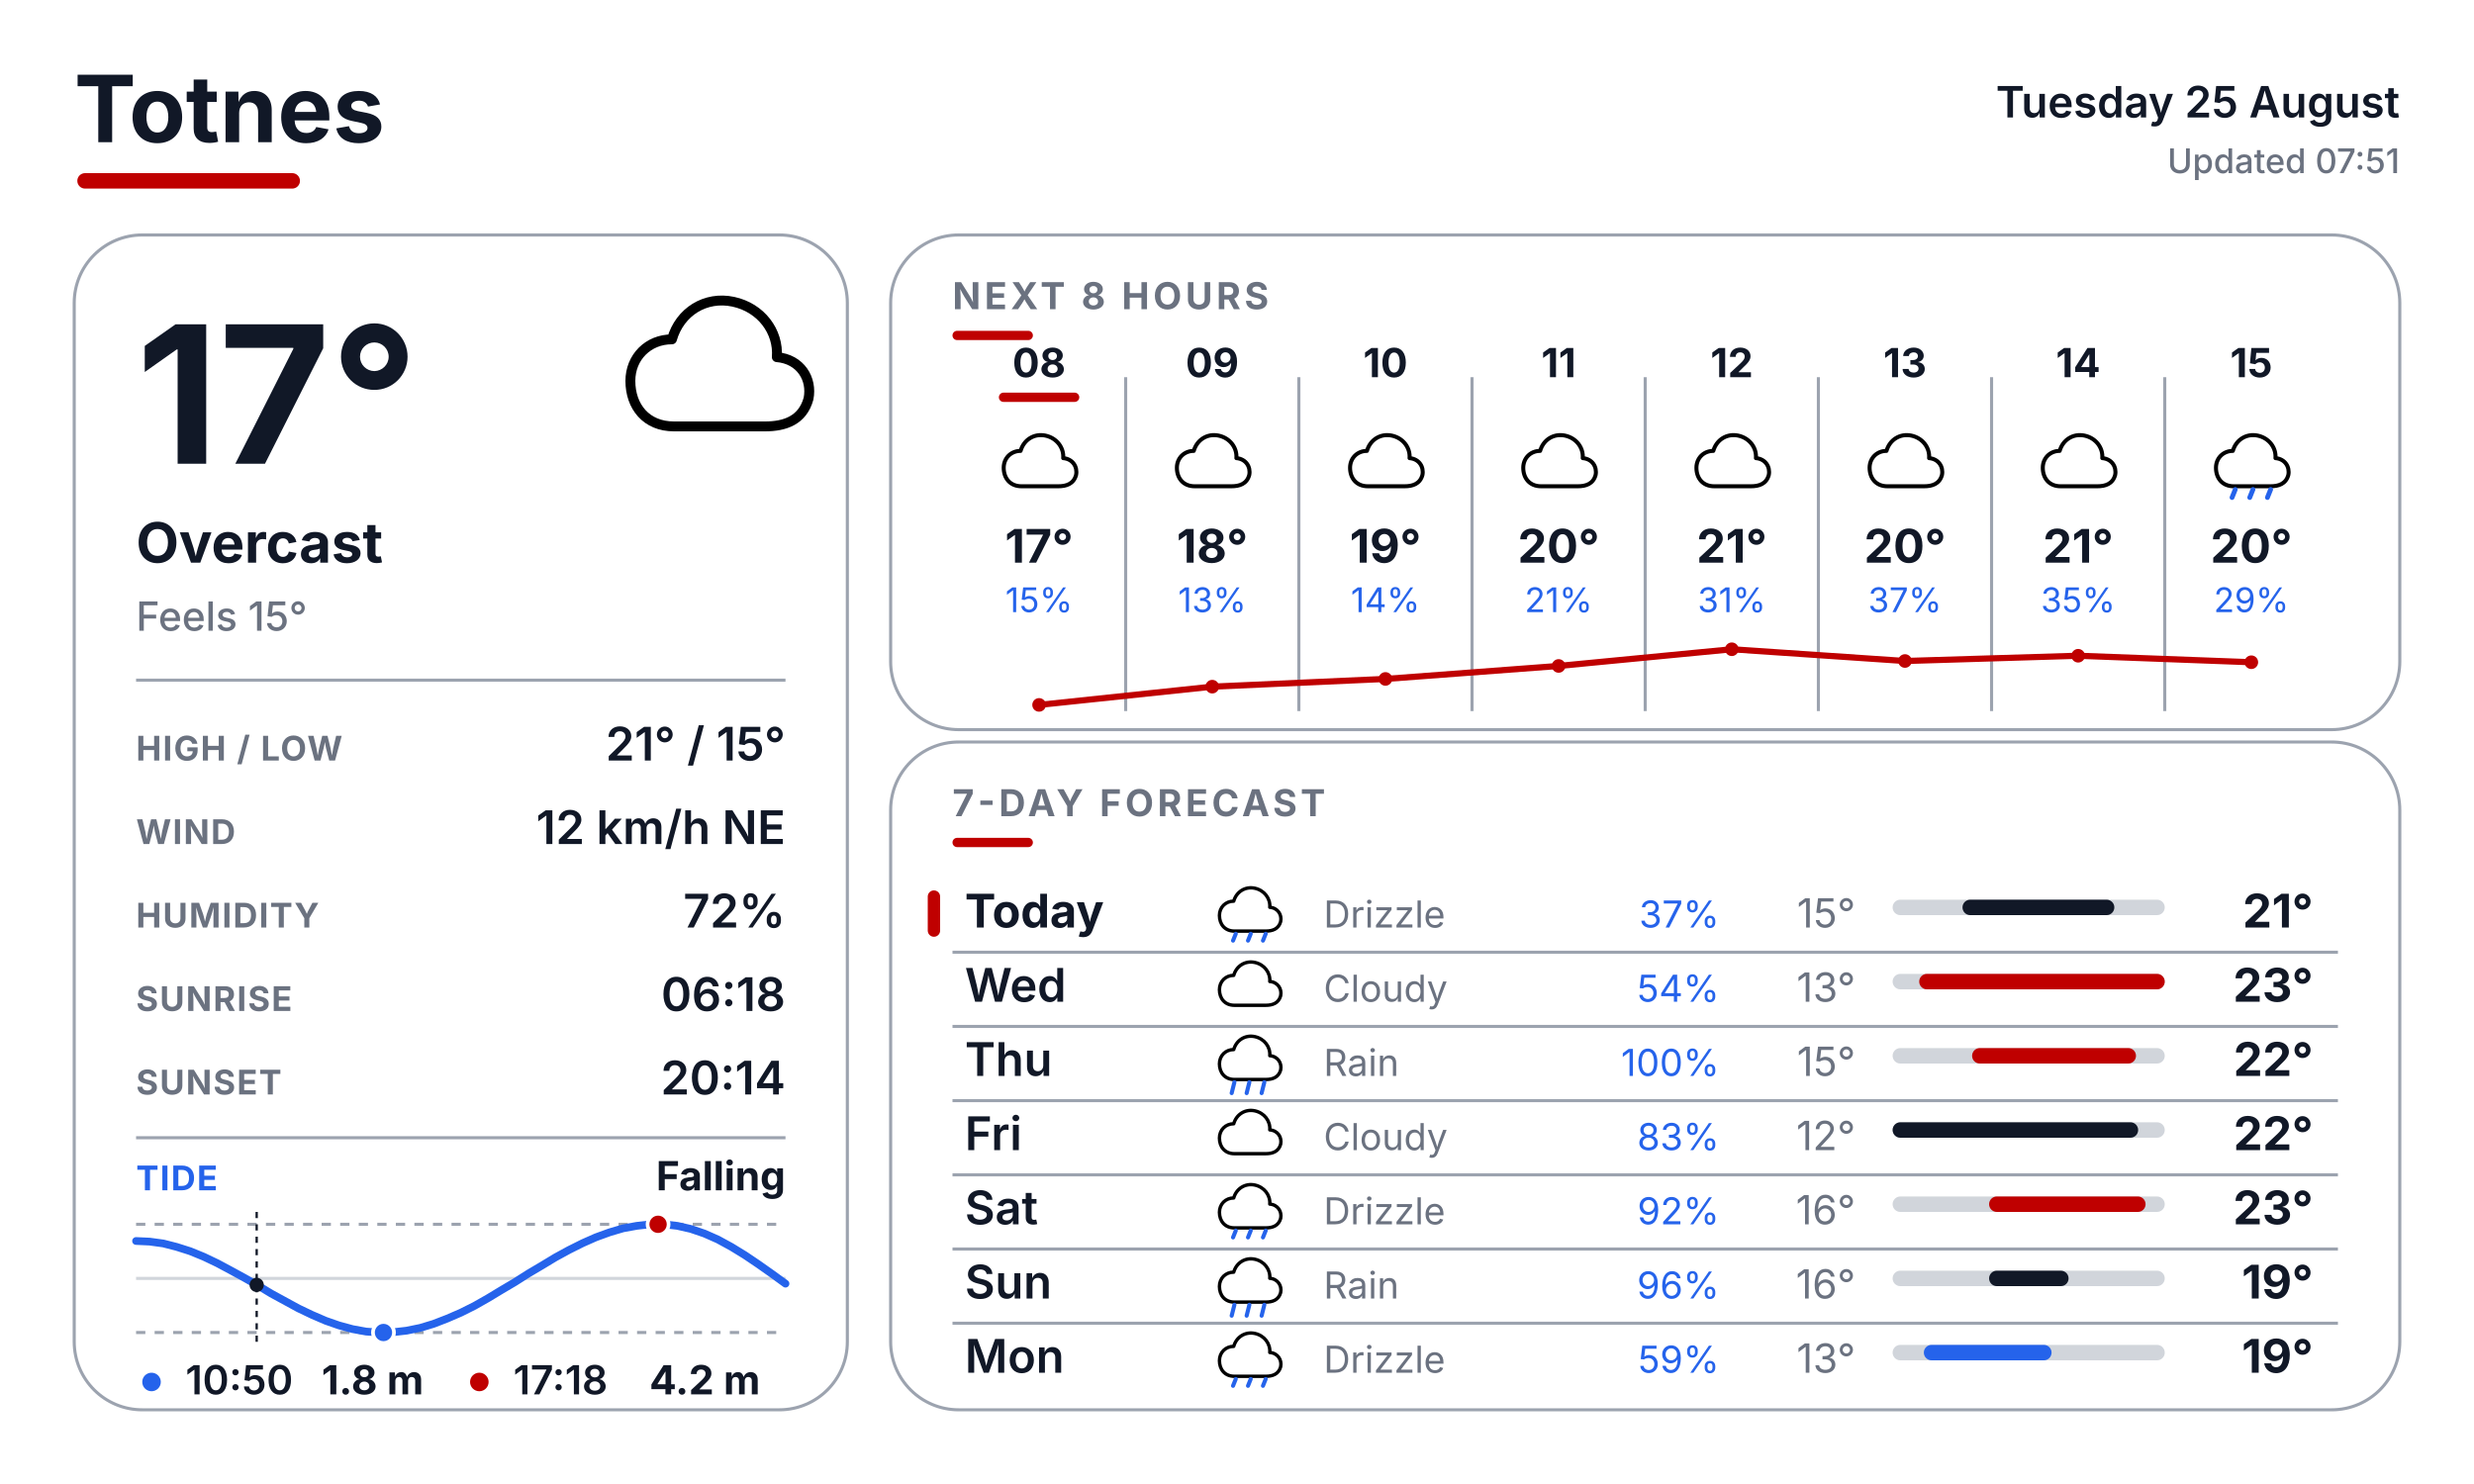
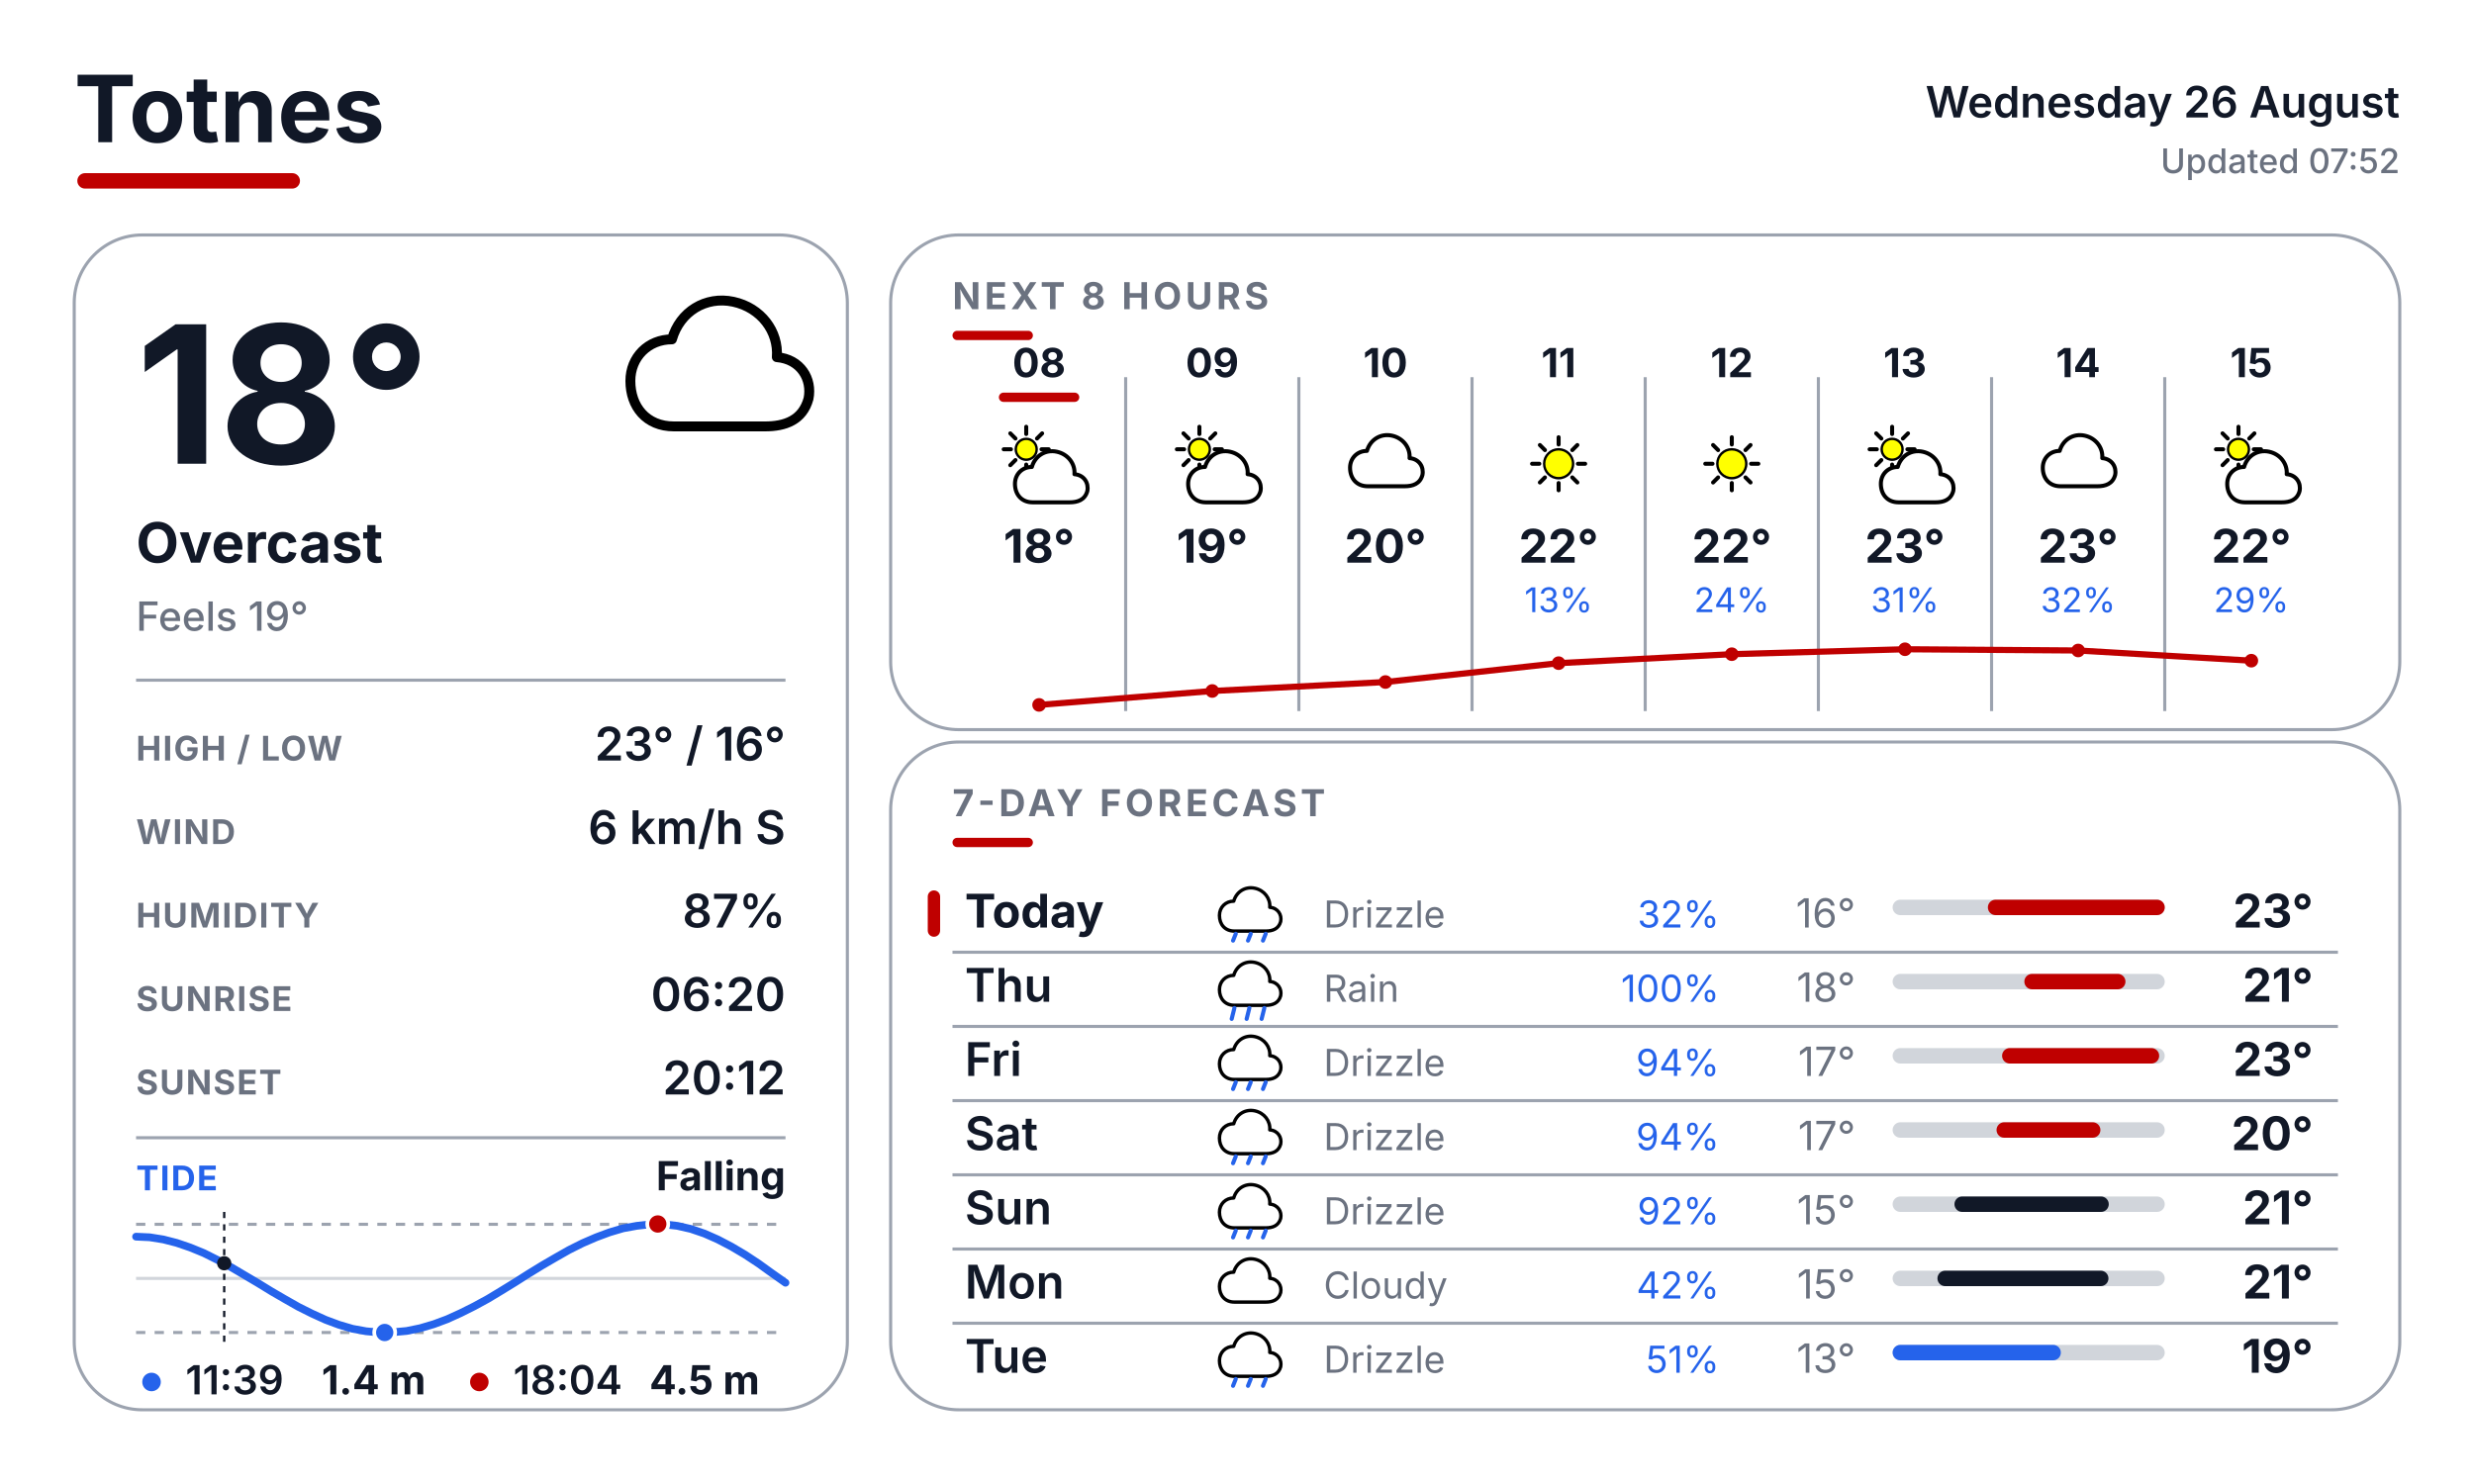
<svg xmlns="http://www.w3.org/2000/svg" width="800" height="480" viewBox="0 0 800 480" fill="none">
  <defs>
    <style>
      text { font-family: Inter, Arial, Helvetica, sans-serif; }
      .place { font-size: 30px; font-weight: 700; fill: #111827; }
      .date { font-size: 14px; font-weight: 600; fill: #111827; }
      .updated { font-size: 11px; font-weight: 500; fill: #6B7280; }
      .temp { font-size: 62px; font-weight: 700; fill: #111827; }
      .cond { font-size: 18px; font-weight: 700; fill: #111827; }
      .feels { font-size: 13px; font-weight: 500; fill: #6B7280; }
      .slabel { font-size: 11px; font-weight: 700; letter-spacing: 0.04em; fill: #6B7280; }
      .svalue { font-size: 15px; font-weight: 600; fill: #111827; }
      .sec { font-size: 12px; font-weight: 700; letter-spacing: 0.10em; fill: #6B7280; }
      .tidelabel { font-size: 11px; font-weight: 700; letter-spacing: 0.04em; fill: #2563EB; }
      .tidestate { font-size: 13px; font-weight: 700; fill: #111827; }
    </style>
  </defs>
  <rect width="800" height="480" fill="#FFFFFF" />
  <text x="24" y="46" class="place">Totnes</text>
  <rect x="25" y="56" width="72" height="5" rx="2.5" fill="#BF0000" />
-   <text x="776" y="38" text-anchor="end" class="date">Tuesday 25 August</text>
-   <text x="776" y="56" text-anchor="end" class="updated">Updated 07:51</text>
+   <text x="776" y="38" text-anchor="end" class="date">Wednesday 26 August</text>
+   <text x="776" y="56" text-anchor="end" class="updated">Updated 07:52</text>
  <rect x="24" y="76" width="250" height="380" rx="22" fill="#FFFFFF" stroke="#9CA3AF" stroke-width="1" />
  <rect x="288" y="76" width="488" height="160" rx="22" fill="#FFFFFF" stroke="#9CA3AF" stroke-width="1" />
  <rect x="288" y="240" width="488" height="216" rx="22" fill="#FFFFFF" stroke="#9CA3AF" stroke-width="1" />
  <g transform="translate(200.0 88.0) scale(0.64)">
    <path d="M28 78 C14 78 6 68 6 55 C6 43 15 34 27 34 C31 20 44 12 58 15 C72 18 81 30 80 43 C92 44 98 54 96 64 C93 75 84 78 74 78 Z" fill="white" stroke="black" stroke-width="5" stroke-linejoin="round" />
  </g>
-   <text x="44" y="150" class="temp">17°</text>
+   <text x="44" y="150" class="temp">18°</text>
  <text x="44" y="182" class="cond">Overcast</text>
-   <text x="44" y="204" class="feels">Feels 15°</text>
+   <text x="44" y="204" class="feels">Feels 19°</text>
  <line x1="44" y1="220" x2="254" y2="220" stroke="#9CA3AF" stroke-width="1" />
  <text x="44" y="246" class="slabel">HIGH / LOW</text>
-   <text x="254" y="246" text-anchor="end" class="svalue">21° / 15°</text>
+   <text x="254" y="246" text-anchor="end" class="svalue">23° / 16°</text>
  <text x="44" y="273" class="slabel">WIND</text>
-   <text x="254" y="273" text-anchor="end" class="svalue">12 km/h NE</text>
+   <text x="254" y="273" text-anchor="end" class="svalue">6 km/h S</text>
  <text x="44" y="300" class="slabel">HUMIDITY</text>
-   <text x="254" y="300" text-anchor="end" class="svalue">72%</text>
+   <text x="254" y="300" text-anchor="end" class="svalue">87%</text>
  <text x="44" y="327" class="slabel">SUNRISE</text>
-   <text x="254" y="327" text-anchor="end" class="svalue">06:18</text>
+   <text x="254" y="327" text-anchor="end" class="svalue">06:20</text>
  <text x="44" y="354" class="slabel">SUNSET</text>
-   <text x="254" y="354" text-anchor="end" class="svalue">20:14</text>
+   <text x="254" y="354" text-anchor="end" class="svalue">20:12</text>
  <line x1="44" y1="368" x2="254" y2="368" stroke="#9CA3AF" stroke-width="1" />
  <text x="44" y="385" class="tidelabel">TIDE</text>
  <text x="254" y="385" text-anchor="end" class="tidestate">Falling</text>
  <line x1="44" y1="396" x2="254" y2="396" stroke="#9CA3AF" stroke-width="1" stroke-dasharray="3 3" />
  <line x1="44" y1="431" x2="254" y2="431" stroke="#9CA3AF" stroke-width="1" stroke-dasharray="3 3" />
  <line x1="44" y1="413.5" x2="254" y2="413.5" stroke="#D1D5DB" stroke-width="1" />
-   <polyline points="44.0,401.4 48.4,401.6 52.8,402.2 57.1,403.3 61.5,404.7 65.9,406.5 70.3,408.6 74.6,410.9 79.0,413.3 83.4,415.8 87.7,418.4 92.1,420.8 96.5,423.2 100.9,425.3 105.3,427.2 109.6,428.7 114.0,429.9 118.4,430.7 122.8,431.0 127.1,430.9 131.5,430.4 135.9,429.5 140.2,428.2 144.6,426.5 149.0,424.6 153.4,422.4 157.8,419.9 162.1,417.3 166.5,414.7 170.9,411.9 175.3,409.3 179.6,406.7 184.0,404.3 188.4,402.1 192.7,400.2 197.1,398.6 201.5,397.3 205.9,396.5 210.3,396.0 214.6,396.0 219.0,396.5 223.4,397.5 227.8,399.0 232.1,400.9 236.5,403.3 240.9,406.0 245.2,408.9 249.6,412.0 254.0,415.2" fill="none" stroke="#2563EB" stroke-width="2.5" stroke-linecap="round" stroke-linejoin="round" />
-   <line x1="83.0" y1="392" x2="83.0" y2="435" stroke="#111827" stroke-width="0.75" stroke-dasharray="2 2" />
-   <circle cx="83.0" cy="415.6" r="2.3" fill="#111827" />
-   <circle cx="212.8" cy="396.0" r="3.4" fill="#BF0000" stroke="#FFFFFF" stroke-width="1.2" />
-   <circle cx="124.0" cy="431.0" r="3.4" fill="#2563EB" stroke="#FFFFFF" stroke-width="1.2" />
+   <polyline points="44.0,400.0 48.4,400.2 52.8,400.9 57.1,402.0 61.5,403.5 65.9,405.3 70.3,407.5 74.6,409.8 79.0,412.4 83.4,415.0 87.8,417.7 92.1,420.2 96.5,422.7 100.9,424.9 105.3,426.9 109.6,428.5 114.0,429.8 118.4,430.6 122.8,431.0 127.1,430.9 131.5,430.5 135.9,429.6 140.3,428.3 144.6,426.7 149.0,424.7 153.4,422.5 157.8,420.1 162.1,417.5 166.5,414.8 170.9,412.0 175.3,409.3 179.6,406.8 184.0,404.3 188.4,402.1 192.8,400.2 197.1,398.6 201.5,397.3 205.9,396.5 210.3,396.0 214.6,396.0 219.0,396.5 223.4,397.5 227.8,399.0 232.1,400.9 236.5,403.2 240.9,405.8 245.3,408.7 249.6,411.8 254.0,414.9" fill="none" stroke="#2563EB" stroke-width="2.5" stroke-linecap="round" stroke-linejoin="round" />
+   <line x1="72.5" y1="392" x2="72.5" y2="435" stroke="#111827" stroke-width="0.75" stroke-dasharray="2 2" />
+   <circle cx="72.5" cy="408.6" r="2.3" fill="#111827" />
+   <circle cx="212.7" cy="395.9" r="3.4" fill="#BF0000" stroke="#FFFFFF" stroke-width="1.2" />
+   <circle cx="124.4" cy="431.0" r="3.4" fill="#2563EB" stroke="#FFFFFF" stroke-width="1.2" />
  <circle cx="49" cy="447" r="3" fill="#2563EB" />
-   <text x="60" y="451" font-family="Inter, Arial, Helvetica, sans-serif" font-size="13" font-weight="600" fill="#111827">10:50</text>
-   <text x="104" y="451" font-family="Inter, Arial, Helvetica, sans-serif" font-size="13" font-weight="700" fill="#111827">1.8 m</text>
+   <text x="60" y="451" font-family="Inter, Arial, Helvetica, sans-serif" font-size="13" font-weight="600" fill="#111827">11:39</text>
+   <text x="104" y="451" font-family="Inter, Arial, Helvetica, sans-serif" font-size="13" font-weight="700" fill="#111827">1.4 m</text>
  <circle cx="155" cy="447" r="3" fill="#BF0000" />
-   <text x="166" y="451" font-family="Inter, Arial, Helvetica, sans-serif" font-size="13" font-weight="600" fill="#111827">17:18</text>
-   <text x="210" y="451" font-family="Inter, Arial, Helvetica, sans-serif" font-size="13" font-weight="700" fill="#111827">4.2 m</text>
+   <text x="166" y="451" font-family="Inter, Arial, Helvetica, sans-serif" font-size="13" font-weight="600" fill="#111827">18:04</text>
+   <text x="210" y="451" font-family="Inter, Arial, Helvetica, sans-serif" font-size="13" font-weight="700" fill="#111827">4.5 m</text>
  <text x="308" y="100" class="sec">NEXT 8 HOURS</text>
  <rect x="308" y="107" width="26" height="3" rx="1.5" fill="#BF0000" />
  <line x1="364" y1="122" x2="364" y2="230" stroke="#9CA3AF" stroke-width="1" />
  <line x1="420" y1="122" x2="420" y2="230" stroke="#9CA3AF" stroke-width="1" />
  <line x1="476" y1="122" x2="476" y2="230" stroke="#9CA3AF" stroke-width="1" />
  <line x1="532" y1="122" x2="532" y2="230" stroke="#9CA3AF" stroke-width="1" />
  <line x1="588" y1="122" x2="588" y2="230" stroke="#9CA3AF" stroke-width="1" />
  <line x1="644" y1="122" x2="644" y2="230" stroke="#9CA3AF" stroke-width="1" />
  <line x1="700" y1="122" x2="700" y2="230" stroke="#9CA3AF" stroke-width="1" />
  <text x="336" y="122" text-anchor="middle" font-family="Inter, Arial, Helvetica, sans-serif" font-size="13" font-weight="700" fill="#111827">08</text>
  <rect x="323" y="127" width="26" height="3" rx="1.5" fill="#BF0000" />
  <g transform="translate(323.0 137.0) scale(0.26)">
-     <path d="M28 78 C14 78 6 68 6 55 C6 43 15 34 27 34 C31 20 44 12 58 15 C72 18 81 30 80 43 C92 44 98 54 96 64 C93 75 84 78 74 78 Z" fill="white" stroke="black" stroke-width="5" stroke-linejoin="round" />
-   </g>
-   <text x="336" y="182" text-anchor="middle" font-family="Inter, Arial, Helvetica, sans-serif" font-size="15" font-weight="700" fill="#111827">17°</text>
-   <text x="336" y="198" text-anchor="middle" font-family="Inter, Arial, Helvetica, sans-serif" font-size="11" fill="#2563EB">15%</text>
+     <line x1="53.0" y1="32.0" x2="62.0" y2="32.0" stroke="#000000" stroke-width="5" stroke-linecap="round" />
+     <line x1="47.4" y1="45.4" x2="53.8" y2="51.8" stroke="#000000" stroke-width="5" stroke-linecap="round" />
+     <line x1="34.0" y1="51.0" x2="34.0" y2="60.0" stroke="#000000" stroke-width="5" stroke-linecap="round" />
+     <line x1="20.6" y1="45.4" x2="14.2" y2="51.8" stroke="#000000" stroke-width="5" stroke-linecap="round" />
+     <line x1="15.0" y1="32.0" x2="6.0" y2="32.0" stroke="#000000" stroke-width="5" stroke-linecap="round" />
+     <line x1="20.6" y1="18.6" x2="14.2" y2="12.2" stroke="#000000" stroke-width="5" stroke-linecap="round" />
+     <line x1="34.0" y1="13.0" x2="34.0" y2="4.0" stroke="#000000" stroke-width="5" stroke-linecap="round" />
+     <line x1="47.4" y1="18.6" x2="53.8" y2="12.2" stroke="#000000" stroke-width="5" stroke-linecap="round" />
+     <circle cx="34" cy="32" r="13" fill="#FFFF00" stroke="black" stroke-width="3" />
+     <g transform="translate(14 20)">
+       <path d="M28 78 C14 78 6 68 6 55 C6 43 15 34 27 34 C31 20 44 12 58 15 C72 18 81 30 80 43 C92 44 98 54 96 64 C93 75 84 78 74 78 Z" fill="white" stroke="black" stroke-width="5" stroke-linejoin="round" />
+     </g>
+   </g>
+   <text x="336" y="182" text-anchor="middle" font-family="Inter, Arial, Helvetica, sans-serif" font-size="15" font-weight="700" fill="#111827">18°</text>
  <text x="392" y="122" text-anchor="middle" font-family="Inter, Arial, Helvetica, sans-serif" font-size="13" font-weight="700" fill="#111827">09</text>
  <g transform="translate(379.0 137.0) scale(0.26)">
-     <path d="M28 78 C14 78 6 68 6 55 C6 43 15 34 27 34 C31 20 44 12 58 15 C72 18 81 30 80 43 C92 44 98 54 96 64 C93 75 84 78 74 78 Z" fill="white" stroke="black" stroke-width="5" stroke-linejoin="round" />
-   </g>
-   <text x="392" y="182" text-anchor="middle" font-family="Inter, Arial, Helvetica, sans-serif" font-size="15" font-weight="700" fill="#111827">18°</text>
-   <text x="392" y="198" text-anchor="middle" font-family="Inter, Arial, Helvetica, sans-serif" font-size="11" fill="#2563EB">13%</text>
+     <line x1="53.0" y1="32.0" x2="62.0" y2="32.0" stroke="#000000" stroke-width="5" stroke-linecap="round" />
+     <line x1="47.4" y1="45.4" x2="53.8" y2="51.8" stroke="#000000" stroke-width="5" stroke-linecap="round" />
+     <line x1="34.0" y1="51.0" x2="34.0" y2="60.0" stroke="#000000" stroke-width="5" stroke-linecap="round" />
+     <line x1="20.6" y1="45.4" x2="14.2" y2="51.8" stroke="#000000" stroke-width="5" stroke-linecap="round" />
+     <line x1="15.0" y1="32.0" x2="6.0" y2="32.0" stroke="#000000" stroke-width="5" stroke-linecap="round" />
+     <line x1="20.6" y1="18.6" x2="14.2" y2="12.2" stroke="#000000" stroke-width="5" stroke-linecap="round" />
+     <line x1="34.0" y1="13.0" x2="34.0" y2="4.0" stroke="#000000" stroke-width="5" stroke-linecap="round" />
+     <line x1="47.4" y1="18.6" x2="53.8" y2="12.2" stroke="#000000" stroke-width="5" stroke-linecap="round" />
+     <circle cx="34" cy="32" r="13" fill="#FFFF00" stroke="black" stroke-width="3" />
+     <g transform="translate(14 20)">
+       <path d="M28 78 C14 78 6 68 6 55 C6 43 15 34 27 34 C31 20 44 12 58 15 C72 18 81 30 80 43 C92 44 98 54 96 64 C93 75 84 78 74 78 Z" fill="white" stroke="black" stroke-width="5" stroke-linejoin="round" />
+     </g>
+   </g>
+   <text x="392" y="182" text-anchor="middle" font-family="Inter, Arial, Helvetica, sans-serif" font-size="15" font-weight="700" fill="#111827">19°</text>
  <text x="448" y="122" text-anchor="middle" font-family="Inter, Arial, Helvetica, sans-serif" font-size="13" font-weight="700" fill="#111827">10</text>
  <g transform="translate(435.0 137.0) scale(0.26)">
    <path d="M28 78 C14 78 6 68 6 55 C6 43 15 34 27 34 C31 20 44 12 58 15 C72 18 81 30 80 43 C92 44 98 54 96 64 C93 75 84 78 74 78 Z" fill="white" stroke="black" stroke-width="5" stroke-linejoin="round" />
  </g>
-   <text x="448" y="182" text-anchor="middle" font-family="Inter, Arial, Helvetica, sans-serif" font-size="15" font-weight="700" fill="#111827">19°</text>
-   <text x="448" y="198" text-anchor="middle" font-family="Inter, Arial, Helvetica, sans-serif" font-size="11" fill="#2563EB">14%</text>
+   <text x="448" y="182" text-anchor="middle" font-family="Inter, Arial, Helvetica, sans-serif" font-size="15" font-weight="700" fill="#111827">20°</text>
  <text x="504" y="122" text-anchor="middle" font-family="Inter, Arial, Helvetica, sans-serif" font-size="13" font-weight="700" fill="#111827">11</text>
  <g transform="translate(491.0 137.0) scale(0.26)">
-     <path d="M28 78 C14 78 6 68 6 55 C6 43 15 34 27 34 C31 20 44 12 58 15 C72 18 81 30 80 43 C92 44 98 54 96 64 C93 75 84 78 74 78 Z" fill="white" stroke="black" stroke-width="5" stroke-linejoin="round" />
-   </g>
-   <text x="504" y="182" text-anchor="middle" font-family="Inter, Arial, Helvetica, sans-serif" font-size="15" font-weight="700" fill="#111827">20°</text>
-   <text x="504" y="198" text-anchor="middle" font-family="Inter, Arial, Helvetica, sans-serif" font-size="11" fill="#2563EB">21%</text>
+     <line x1="74.0" y1="50.0" x2="83.0" y2="50.0" stroke="#000000" stroke-width="5" stroke-linecap="round" />
+     <line x1="67.0" y1="67.0" x2="73.3" y2="73.3" stroke="#000000" stroke-width="5" stroke-linecap="round" />
+     <line x1="50.0" y1="74.0" x2="50.0" y2="83.0" stroke="#000000" stroke-width="5" stroke-linecap="round" />
+     <line x1="33.0" y1="67.0" x2="26.7" y2="73.3" stroke="#000000" stroke-width="5" stroke-linecap="round" />
+     <line x1="26.0" y1="50.0" x2="17.0" y2="50.0" stroke="#000000" stroke-width="5" stroke-linecap="round" />
+     <line x1="33.0" y1="33.0" x2="26.7" y2="26.7" stroke="#000000" stroke-width="5" stroke-linecap="round" />
+     <line x1="50.0" y1="26.0" x2="50.0" y2="17.0" stroke="#000000" stroke-width="5" stroke-linecap="round" />
+     <line x1="67.0" y1="33.0" x2="73.3" y2="26.7" stroke="#000000" stroke-width="5" stroke-linecap="round" />
+     <circle cx="50" cy="50" r="18" fill="#FFFF00" stroke="black" stroke-width="3" />
+   </g>
+   <text x="504" y="182" text-anchor="middle" font-family="Inter, Arial, Helvetica, sans-serif" font-size="15" font-weight="700" fill="#111827">22°</text>
+   <text x="504" y="198" text-anchor="middle" font-family="Inter, Arial, Helvetica, sans-serif" font-size="11" fill="#2563EB">13%</text>
  <text x="560" y="122" text-anchor="middle" font-family="Inter, Arial, Helvetica, sans-serif" font-size="13" font-weight="700" fill="#111827">12</text>
  <g transform="translate(547.0 137.0) scale(0.26)">
-     <path d="M28 78 C14 78 6 68 6 55 C6 43 15 34 27 34 C31 20 44 12 58 15 C72 18 81 30 80 43 C92 44 98 54 96 64 C93 75 84 78 74 78 Z" fill="white" stroke="black" stroke-width="5" stroke-linejoin="round" />
-   </g>
-   <text x="560" y="182" text-anchor="middle" font-family="Inter, Arial, Helvetica, sans-serif" font-size="15" font-weight="700" fill="#111827">21°</text>
-   <text x="560" y="198" text-anchor="middle" font-family="Inter, Arial, Helvetica, sans-serif" font-size="11" fill="#2563EB">31%</text>
+     <line x1="74.0" y1="50.0" x2="83.0" y2="50.0" stroke="#000000" stroke-width="5" stroke-linecap="round" />
+     <line x1="67.0" y1="67.0" x2="73.3" y2="73.3" stroke="#000000" stroke-width="5" stroke-linecap="round" />
+     <line x1="50.0" y1="74.0" x2="50.0" y2="83.0" stroke="#000000" stroke-width="5" stroke-linecap="round" />
+     <line x1="33.0" y1="67.0" x2="26.7" y2="73.3" stroke="#000000" stroke-width="5" stroke-linecap="round" />
+     <line x1="26.0" y1="50.0" x2="17.0" y2="50.0" stroke="#000000" stroke-width="5" stroke-linecap="round" />
+     <line x1="33.0" y1="33.0" x2="26.7" y2="26.7" stroke="#000000" stroke-width="5" stroke-linecap="round" />
+     <line x1="50.0" y1="26.0" x2="50.0" y2="17.0" stroke="#000000" stroke-width="5" stroke-linecap="round" />
+     <line x1="67.0" y1="33.0" x2="73.3" y2="26.7" stroke="#000000" stroke-width="5" stroke-linecap="round" />
+     <circle cx="50" cy="50" r="18" fill="#FFFF00" stroke="black" stroke-width="3" />
+   </g>
+   <text x="560" y="182" text-anchor="middle" font-family="Inter, Arial, Helvetica, sans-serif" font-size="15" font-weight="700" fill="#111827">22°</text>
+   <text x="560" y="198" text-anchor="middle" font-family="Inter, Arial, Helvetica, sans-serif" font-size="11" fill="#2563EB">24%</text>
  <text x="616" y="122" text-anchor="middle" font-family="Inter, Arial, Helvetica, sans-serif" font-size="13" font-weight="700" fill="#111827">13</text>
  <g transform="translate(603.0 137.0) scale(0.26)">
-     <path d="M28 78 C14 78 6 68 6 55 C6 43 15 34 27 34 C31 20 44 12 58 15 C72 18 81 30 80 43 C92 44 98 54 96 64 C93 75 84 78 74 78 Z" fill="white" stroke="black" stroke-width="5" stroke-linejoin="round" />
-   </g>
-   <text x="616" y="182" text-anchor="middle" font-family="Inter, Arial, Helvetica, sans-serif" font-size="15" font-weight="700" fill="#111827">20°</text>
-   <text x="616" y="198" text-anchor="middle" font-family="Inter, Arial, Helvetica, sans-serif" font-size="11" fill="#2563EB">37%</text>
+     <line x1="53.0" y1="32.0" x2="62.0" y2="32.0" stroke="#000000" stroke-width="5" stroke-linecap="round" />
+     <line x1="47.4" y1="45.4" x2="53.8" y2="51.8" stroke="#000000" stroke-width="5" stroke-linecap="round" />
+     <line x1="34.0" y1="51.0" x2="34.0" y2="60.0" stroke="#000000" stroke-width="5" stroke-linecap="round" />
+     <line x1="20.6" y1="45.4" x2="14.2" y2="51.8" stroke="#000000" stroke-width="5" stroke-linecap="round" />
+     <line x1="15.0" y1="32.0" x2="6.0" y2="32.0" stroke="#000000" stroke-width="5" stroke-linecap="round" />
+     <line x1="20.6" y1="18.6" x2="14.2" y2="12.2" stroke="#000000" stroke-width="5" stroke-linecap="round" />
+     <line x1="34.0" y1="13.0" x2="34.0" y2="4.0" stroke="#000000" stroke-width="5" stroke-linecap="round" />
+     <line x1="47.4" y1="18.6" x2="53.8" y2="12.2" stroke="#000000" stroke-width="5" stroke-linecap="round" />
+     <circle cx="34" cy="32" r="13" fill="#FFFF00" stroke="black" stroke-width="3" />
+     <g transform="translate(14 20)">
+       <path d="M28 78 C14 78 6 68 6 55 C6 43 15 34 27 34 C31 20 44 12 58 15 C72 18 81 30 80 43 C92 44 98 54 96 64 C93 75 84 78 74 78 Z" fill="white" stroke="black" stroke-width="5" stroke-linejoin="round" />
+     </g>
+   </g>
+   <text x="616" y="182" text-anchor="middle" font-family="Inter, Arial, Helvetica, sans-serif" font-size="15" font-weight="700" fill="#111827">23°</text>
+   <text x="616" y="198" text-anchor="middle" font-family="Inter, Arial, Helvetica, sans-serif" font-size="11" fill="#2563EB">31%</text>
  <text x="672" y="122" text-anchor="middle" font-family="Inter, Arial, Helvetica, sans-serif" font-size="13" font-weight="700" fill="#111827">14</text>
  <g transform="translate(659.0 137.0) scale(0.26)">
    <path d="M28 78 C14 78 6 68 6 55 C6 43 15 34 27 34 C31 20 44 12 58 15 C72 18 81 30 80 43 C92 44 98 54 96 64 C93 75 84 78 74 78 Z" fill="white" stroke="black" stroke-width="5" stroke-linejoin="round" />
  </g>
-   <text x="672" y="182" text-anchor="middle" font-family="Inter, Arial, Helvetica, sans-serif" font-size="15" font-weight="700" fill="#111827">21°</text>
-   <text x="672" y="198" text-anchor="middle" font-family="Inter, Arial, Helvetica, sans-serif" font-size="11" fill="#2563EB">35%</text>
+   <text x="672" y="182" text-anchor="middle" font-family="Inter, Arial, Helvetica, sans-serif" font-size="15" font-weight="700" fill="#111827">23°</text>
+   <text x="672" y="198" text-anchor="middle" font-family="Inter, Arial, Helvetica, sans-serif" font-size="11" fill="#2563EB">32%</text>
  <text x="728" y="122" text-anchor="middle" font-family="Inter, Arial, Helvetica, sans-serif" font-size="13" font-weight="700" fill="#111827">15</text>
  <g transform="translate(715.0 137.0) scale(0.26)">
-     <path d="M28 78 C14 78 6 68 6 55 C6 43 15 34 27 34 C31 20 44 12 58 15 C72 18 81 30 80 43 C92 44 98 54 96 64 C93 75 84 78 74 78 Z" fill="white" stroke="black" stroke-width="5" stroke-linejoin="round" />
-     <line x1="30" y1="82" x2="26" y2="92" stroke="#2563EB" stroke-width="6" stroke-linecap="round" />
-     <line x1="52" y1="82" x2="48" y2="92" stroke="#2563EB" stroke-width="6" stroke-linecap="round" />
-     <line x1="74" y1="82" x2="70" y2="92" stroke="#2563EB" stroke-width="6" stroke-linecap="round" />
-   </g>
-   <text x="728" y="182" text-anchor="middle" font-family="Inter, Arial, Helvetica, sans-serif" font-size="15" font-weight="700" fill="#111827">20°</text>
+     <line x1="53.0" y1="32.0" x2="62.0" y2="32.0" stroke="#000000" stroke-width="5" stroke-linecap="round" />
+     <line x1="47.4" y1="45.4" x2="53.8" y2="51.8" stroke="#000000" stroke-width="5" stroke-linecap="round" />
+     <line x1="34.0" y1="51.0" x2="34.0" y2="60.0" stroke="#000000" stroke-width="5" stroke-linecap="round" />
+     <line x1="20.6" y1="45.4" x2="14.2" y2="51.8" stroke="#000000" stroke-width="5" stroke-linecap="round" />
+     <line x1="15.0" y1="32.0" x2="6.0" y2="32.0" stroke="#000000" stroke-width="5" stroke-linecap="round" />
+     <line x1="20.6" y1="18.6" x2="14.2" y2="12.2" stroke="#000000" stroke-width="5" stroke-linecap="round" />
+     <line x1="34.0" y1="13.0" x2="34.0" y2="4.0" stroke="#000000" stroke-width="5" stroke-linecap="round" />
+     <line x1="47.4" y1="18.6" x2="53.8" y2="12.2" stroke="#000000" stroke-width="5" stroke-linecap="round" />
+     <circle cx="34" cy="32" r="13" fill="#FFFF00" stroke="black" stroke-width="3" />
+     <g transform="translate(14 20)">
+       <path d="M28 78 C14 78 6 68 6 55 C6 43 15 34 27 34 C31 20 44 12 58 15 C72 18 81 30 80 43 C92 44 98 54 96 64 C93 75 84 78 74 78 Z" fill="white" stroke="black" stroke-width="5" stroke-linejoin="round" />
+     </g>
+   </g>
+   <text x="728" y="182" text-anchor="middle" font-family="Inter, Arial, Helvetica, sans-serif" font-size="15" font-weight="700" fill="#111827">22°</text>
  <text x="728" y="198" text-anchor="middle" font-family="Inter, Arial, Helvetica, sans-serif" font-size="11" fill="#2563EB">29%</text>
-   <polyline points="336.0,228.0 392.0,222.1 448.0,219.6 504.0,215.4 560.0,210.0 616.0,213.8 672.0,212.1 728.0,214.2" fill="none" stroke="#BF0000" stroke-width="2" stroke-linecap="round" stroke-linejoin="round" />
+   <polyline points="336.0,228.0 392.0,223.5 448.0,220.6 504.0,214.5 560.0,211.6 616.0,210.0 672.0,210.4 728.0,213.7" fill="none" stroke="#BF0000" stroke-width="2" stroke-linecap="round" stroke-linejoin="round" />
  <circle cx="336.0" cy="228.0" r="2.2" fill="#BF0000" />
-   <circle cx="392.0" cy="222.1" r="2.2" fill="#BF0000" />
-   <circle cx="448.0" cy="219.6" r="2.2" fill="#BF0000" />
-   <circle cx="504.0" cy="215.4" r="2.2" fill="#BF0000" />
-   <circle cx="560.0" cy="210.0" r="2.2" fill="#BF0000" />
-   <circle cx="616.0" cy="213.8" r="2.2" fill="#BF0000" />
-   <circle cx="672.0" cy="212.1" r="2.2" fill="#BF0000" />
-   <circle cx="728.0" cy="214.2" r="2.2" fill="#BF0000" />
+   <circle cx="392.0" cy="223.5" r="2.2" fill="#BF0000" />
+   <circle cx="448.0" cy="220.6" r="2.2" fill="#BF0000" />
+   <circle cx="504.0" cy="214.5" r="2.2" fill="#BF0000" />
+   <circle cx="560.0" cy="211.6" r="2.2" fill="#BF0000" />
+   <circle cx="616.0" cy="210.0" r="2.2" fill="#BF0000" />
+   <circle cx="672.0" cy="210.4" r="2.2" fill="#BF0000" />
+   <circle cx="728.0" cy="213.7" r="2.2" fill="#BF0000" />
  <text x="308" y="264" class="sec">7-DAY FORECAST</text>
  <rect x="308" y="271" width="26" height="3" rx="1.5" fill="#BF0000" />
  <rect x="300" y="288" width="4" height="15" rx="2" fill="#BF0000" />
  <text x="312" y="300" font-family="Inter, Arial, Helvetica, sans-serif" font-size="15" font-weight="700" fill="#111827">Today</text>
  <g transform="translate(393.0 284.0) scale(0.22)">
    <path d="M28 78 C14 78 6 68 6 55 C6 43 15 34 27 34 C31 20 44 12 58 15 C72 18 81 30 80 43 C92 44 98 54 96 64 C93 75 84 78 74 78 Z" fill="white" stroke="black" stroke-width="5" stroke-linejoin="round" />
    <line x1="30" y1="82" x2="26" y2="92" stroke="#2563EB" stroke-width="6" stroke-linecap="round" />
    <line x1="52" y1="82" x2="48" y2="92" stroke="#2563EB" stroke-width="6" stroke-linecap="round" />
    <line x1="74" y1="82" x2="70" y2="92" stroke="#2563EB" stroke-width="6" stroke-linecap="round" />
  </g>
  <text x="428" y="300" font-family="Inter, Arial, Helvetica, sans-serif" font-size="12" fill="#6B7280">Drizzle</text>
-   <text x="556" y="300" text-anchor="end" font-family="Inter, Arial, Helvetica, sans-serif" font-size="12" fill="#2563EB">37%</text>
-   <text x="600" y="300" text-anchor="end" font-family="Inter, Arial, Helvetica, sans-serif" font-size="13" fill="#6B7280">15°</text>
+   <text x="556" y="300" text-anchor="end" font-family="Inter, Arial, Helvetica, sans-serif" font-size="12" fill="#2563EB">32%</text>
+   <text x="600" y="300" text-anchor="end" font-family="Inter, Arial, Helvetica, sans-serif" font-size="13" fill="#6B7280">16°</text>
  <rect x="612" y="291" width="88" height="5" rx="2.5" fill="#D1D5DB" />
-   <rect x="634.6" y="291" width="49.1" height="5" rx="2.5" fill="#111827" />
-   <text x="748" y="300" text-anchor="end" font-family="Inter, Arial, Helvetica, sans-serif" font-size="15" font-weight="700" fill="#111827">21°</text>
+   <rect x="642.8" y="291" width="57.2" height="5" rx="2.5" fill="#BF0000" />
+   <text x="748" y="300" text-anchor="end" font-family="Inter, Arial, Helvetica, sans-serif" font-size="15" font-weight="700" fill="#111827">23°</text>
  <line x1="308" y1="308" x2="756" y2="308" stroke="#9CA3AF" stroke-width="1" />
-   <text x="312" y="324" font-family="Inter, Arial, Helvetica, sans-serif" font-size="15" font-weight="600" fill="#111827">Wed</text>
+   <text x="312" y="324" font-family="Inter, Arial, Helvetica, sans-serif" font-size="15" font-weight="600" fill="#111827">Thu</text>
  <g transform="translate(393.0 308.0) scale(0.22)">
-     <path d="M28 78 C14 78 6 68 6 55 C6 43 15 34 27 34 C31 20 44 12 58 15 C72 18 81 30 80 43 C92 44 98 54 96 64 C93 75 84 78 74 78 Z" fill="white" stroke="black" stroke-width="5" stroke-linejoin="round" />
-   </g>
-   <text x="428" y="324" font-family="Inter, Arial, Helvetica, sans-serif" font-size="12" fill="#6B7280">Cloudy</text>
-   <text x="556" y="324" text-anchor="end" font-family="Inter, Arial, Helvetica, sans-serif" font-size="12" fill="#2563EB">54%</text>
-   <text x="600" y="324" text-anchor="end" font-family="Inter, Arial, Helvetica, sans-serif" font-size="13" fill="#6B7280">13°</text>
-   <rect x="612" y="315" width="88" height="5" rx="2.5" fill="#D1D5DB" />
-   <rect x="620.6" y="315" width="79.4" height="5" rx="2.5" fill="#BF0000" />
-   <text x="748" y="324" text-anchor="end" font-family="Inter, Arial, Helvetica, sans-serif" font-size="15" font-weight="700" fill="#111827">23°</text>
-   <line x1="308" y1="332" x2="756" y2="332" stroke="#9CA3AF" stroke-width="1" />
-   <text x="312" y="348" font-family="Inter, Arial, Helvetica, sans-serif" font-size="15" font-weight="600" fill="#111827">Thu</text>
-   <g transform="translate(393.0 332.0) scale(0.22)">
    <path d="M28 78 C14 78 6 68 6 55 C6 43 15 34 27 34 C31 20 44 12 58 15 C72 18 81 30 80 43 C92 44 98 54 96 64 C93 75 84 78 74 78 Z" fill="white" stroke="black" stroke-width="5" stroke-linejoin="round" />
    <line x1="28" y1="82" x2="24" y2="98" stroke="#2563EB" stroke-width="6" stroke-linecap="round" />
    <line x1="50" y1="82" x2="46" y2="98" stroke="#2563EB" stroke-width="6" stroke-linecap="round" />
    <line x1="72" y1="82" x2="68" y2="98" stroke="#2563EB" stroke-width="6" stroke-linecap="round" />
  </g>
-   <text x="428" y="348" font-family="Inter, Arial, Helvetica, sans-serif" font-size="12" fill="#6B7280">Rain</text>
-   <text x="556" y="348" text-anchor="end" font-family="Inter, Arial, Helvetica, sans-serif" font-size="12" fill="#2563EB">100%</text>
-   <text x="600" y="348" text-anchor="end" font-family="Inter, Arial, Helvetica, sans-serif" font-size="13" fill="#6B7280">15°</text>
+   <text x="428" y="324" font-family="Inter, Arial, Helvetica, sans-serif" font-size="12" fill="#6B7280">Rain</text>
+   <text x="556" y="324" text-anchor="end" font-family="Inter, Arial, Helvetica, sans-serif" font-size="12" fill="#2563EB">100%</text>
+   <text x="600" y="324" text-anchor="end" font-family="Inter, Arial, Helvetica, sans-serif" font-size="13" fill="#6B7280">18°</text>
+   <rect x="612" y="315" width="88" height="5" rx="2.5" fill="#D1D5DB" />
+   <rect x="654.6" y="315" width="32.7" height="5" rx="2.5" fill="#BF0000" />
+   <text x="748" y="324" text-anchor="end" font-family="Inter, Arial, Helvetica, sans-serif" font-size="15" font-weight="700" fill="#111827">21°</text>
+   <line x1="308" y1="332" x2="756" y2="332" stroke="#9CA3AF" stroke-width="1" />
+   <text x="312" y="348" font-family="Inter, Arial, Helvetica, sans-serif" font-size="15" font-weight="600" fill="#111827">Fri</text>
+   <g transform="translate(393.0 332.0) scale(0.22)">
+     <path d="M28 78 C14 78 6 68 6 55 C6 43 15 34 27 34 C31 20 44 12 58 15 C72 18 81 30 80 43 C92 44 98 54 96 64 C93 75 84 78 74 78 Z" fill="white" stroke="black" stroke-width="5" stroke-linejoin="round" />
+     <line x1="30" y1="82" x2="26" y2="92" stroke="#2563EB" stroke-width="6" stroke-linecap="round" />
+     <line x1="52" y1="82" x2="48" y2="92" stroke="#2563EB" stroke-width="6" stroke-linecap="round" />
+     <line x1="74" y1="82" x2="70" y2="92" stroke="#2563EB" stroke-width="6" stroke-linecap="round" />
+   </g>
+   <text x="428" y="348" font-family="Inter, Arial, Helvetica, sans-serif" font-size="12" fill="#6B7280">Drizzle</text>
+   <text x="556" y="348" text-anchor="end" font-family="Inter, Arial, Helvetica, sans-serif" font-size="12" fill="#2563EB">94%</text>
+   <text x="600" y="348" text-anchor="end" font-family="Inter, Arial, Helvetica, sans-serif" font-size="13" fill="#6B7280">17°</text>
  <rect x="612" y="339" width="88" height="5" rx="2.5" fill="#D1D5DB" />
-   <rect x="637.7" y="339" width="53.0" height="5" rx="2.5" fill="#BF0000" />
-   <text x="748" y="348" text-anchor="end" font-family="Inter, Arial, Helvetica, sans-serif" font-size="15" font-weight="700" fill="#111827">22°</text>
+   <rect x="647.4" y="339" width="50.8" height="5" rx="2.5" fill="#BF0000" />
+   <text x="748" y="348" text-anchor="end" font-family="Inter, Arial, Helvetica, sans-serif" font-size="15" font-weight="700" fill="#111827">23°</text>
  <line x1="308" y1="356" x2="756" y2="356" stroke="#9CA3AF" stroke-width="1" />
-   <text x="312" y="372" font-family="Inter, Arial, Helvetica, sans-serif" font-size="15" font-weight="600" fill="#111827">Fri</text>
+   <text x="312" y="372" font-family="Inter, Arial, Helvetica, sans-serif" font-size="15" font-weight="600" fill="#111827">Sat</text>
  <g transform="translate(393.0 356.0) scale(0.22)">
    <path d="M28 78 C14 78 6 68 6 55 C6 43 15 34 27 34 C31 20 44 12 58 15 C72 18 81 30 80 43 C92 44 98 54 96 64 C93 75 84 78 74 78 Z" fill="white" stroke="black" stroke-width="5" stroke-linejoin="round" />
-   </g>
-   <text x="428" y="372" font-family="Inter, Arial, Helvetica, sans-serif" font-size="12" fill="#6B7280">Cloudy</text>
-   <text x="556" y="372" text-anchor="end" font-family="Inter, Arial, Helvetica, sans-serif" font-size="12" fill="#2563EB">83%</text>
-   <text x="600" y="372" text-anchor="end" font-family="Inter, Arial, Helvetica, sans-serif" font-size="13" fill="#6B7280">12°</text>
+     <line x1="30" y1="82" x2="26" y2="92" stroke="#2563EB" stroke-width="6" stroke-linecap="round" />
+     <line x1="52" y1="82" x2="48" y2="92" stroke="#2563EB" stroke-width="6" stroke-linecap="round" />
+     <line x1="74" y1="82" x2="70" y2="92" stroke="#2563EB" stroke-width="6" stroke-linecap="round" />
+   </g>
+   <text x="428" y="372" font-family="Inter, Arial, Helvetica, sans-serif" font-size="12" fill="#6B7280">Drizzle</text>
+   <text x="556" y="372" text-anchor="end" font-family="Inter, Arial, Helvetica, sans-serif" font-size="12" fill="#2563EB">94%</text>
+   <text x="600" y="372" text-anchor="end" font-family="Inter, Arial, Helvetica, sans-serif" font-size="13" fill="#6B7280">17°</text>
  <rect x="612" y="363" width="88" height="5" rx="2.5" fill="#D1D5DB" />
-   <rect x="612.0" y="363" width="79.4" height="5" rx="2.5" fill="#111827" />
-   <text x="748" y="372" text-anchor="end" font-family="Inter, Arial, Helvetica, sans-serif" font-size="15" font-weight="700" fill="#111827">22°</text>
+   <rect x="645.6" y="363" width="33.6" height="5" rx="2.5" fill="#BF0000" />
+   <text x="748" y="372" text-anchor="end" font-family="Inter, Arial, Helvetica, sans-serif" font-size="15" font-weight="700" fill="#111827">20°</text>
  <line x1="308" y1="380" x2="756" y2="380" stroke="#9CA3AF" stroke-width="1" />
-   <text x="312" y="396" font-family="Inter, Arial, Helvetica, sans-serif" font-size="15" font-weight="600" fill="#111827">Sat</text>
+   <text x="312" y="396" font-family="Inter, Arial, Helvetica, sans-serif" font-size="15" font-weight="600" fill="#111827">Sun</text>
  <g transform="translate(393.0 380.0) scale(0.22)">
    <path d="M28 78 C14 78 6 68 6 55 C6 43 15 34 27 34 C31 20 44 12 58 15 C72 18 81 30 80 43 C92 44 98 54 96 64 C93 75 84 78 74 78 Z" fill="white" stroke="black" stroke-width="5" stroke-linejoin="round" />
    <line x1="30" y1="82" x2="26" y2="92" stroke="#2563EB" stroke-width="6" stroke-linecap="round" />
    <line x1="52" y1="82" x2="48" y2="92" stroke="#2563EB" stroke-width="6" stroke-linecap="round" />
    <line x1="74" y1="82" x2="70" y2="92" stroke="#2563EB" stroke-width="6" stroke-linecap="round" />
  </g>
  <text x="428" y="396" font-family="Inter, Arial, Helvetica, sans-serif" font-size="12" fill="#6B7280">Drizzle</text>
  <text x="556" y="396" text-anchor="end" font-family="Inter, Arial, Helvetica, sans-serif" font-size="12" fill="#2563EB">92%</text>
-   <text x="600" y="396" text-anchor="end" font-family="Inter, Arial, Helvetica, sans-serif" font-size="13" fill="#6B7280">16°</text>
+   <text x="600" y="396" text-anchor="end" font-family="Inter, Arial, Helvetica, sans-serif" font-size="13" fill="#6B7280">15°</text>
  <rect x="612" y="387" width="88" height="5" rx="2.5" fill="#D1D5DB" />
-   <rect x="643.2" y="387" width="50.6" height="5" rx="2.5" fill="#BF0000" />
-   <text x="748" y="396" text-anchor="end" font-family="Inter, Arial, Helvetica, sans-serif" font-size="15" font-weight="700" fill="#111827">23°</text>
+   <rect x="632.0" y="387" width="49.9" height="5" rx="2.5" fill="#111827" />
+   <text x="748" y="396" text-anchor="end" font-family="Inter, Arial, Helvetica, sans-serif" font-size="15" font-weight="700" fill="#111827">21°</text>
  <line x1="308" y1="404" x2="756" y2="404" stroke="#9CA3AF" stroke-width="1" />
-   <text x="312" y="420" font-family="Inter, Arial, Helvetica, sans-serif" font-size="15" font-weight="600" fill="#111827">Sun</text>
+   <text x="312" y="420" font-family="Inter, Arial, Helvetica, sans-serif" font-size="15" font-weight="600" fill="#111827">Mon</text>
  <g transform="translate(393.0 404.0) scale(0.22)">
    <path d="M28 78 C14 78 6 68 6 55 C6 43 15 34 27 34 C31 20 44 12 58 15 C72 18 81 30 80 43 C92 44 98 54 96 64 C93 75 84 78 74 78 Z" fill="white" stroke="black" stroke-width="5" stroke-linejoin="round" />
-     <line x1="28" y1="82" x2="24" y2="98" stroke="#2563EB" stroke-width="6" stroke-linecap="round" />
-     <line x1="50" y1="82" x2="46" y2="98" stroke="#2563EB" stroke-width="6" stroke-linecap="round" />
-     <line x1="72" y1="82" x2="68" y2="98" stroke="#2563EB" stroke-width="6" stroke-linecap="round" />
-   </g>
-   <text x="428" y="420" font-family="Inter, Arial, Helvetica, sans-serif" font-size="12" fill="#6B7280">Rain</text>
-   <text x="556" y="420" text-anchor="end" font-family="Inter, Arial, Helvetica, sans-serif" font-size="12" fill="#2563EB">96%</text>
-   <text x="600" y="420" text-anchor="end" font-family="Inter, Arial, Helvetica, sans-serif" font-size="13" fill="#6B7280">16°</text>
+   </g>
+   <text x="428" y="420" font-family="Inter, Arial, Helvetica, sans-serif" font-size="12" fill="#6B7280">Cloudy</text>
+   <text x="556" y="420" text-anchor="end" font-family="Inter, Arial, Helvetica, sans-serif" font-size="12" fill="#2563EB">42%</text>
+   <text x="600" y="420" text-anchor="end" font-family="Inter, Arial, Helvetica, sans-serif" font-size="13" fill="#6B7280">15°</text>
  <rect x="612" y="411" width="88" height="5" rx="2.5" fill="#D1D5DB" />
-   <rect x="643.2" y="411" width="25.7" height="5" rx="2.5" fill="#111827" />
-   <text x="748" y="420" text-anchor="end" font-family="Inter, Arial, Helvetica, sans-serif" font-size="15" font-weight="700" fill="#111827">19°</text>
+   <rect x="626.5" y="411" width="55.3" height="5" rx="2.5" fill="#111827" />
+   <text x="748" y="420" text-anchor="end" font-family="Inter, Arial, Helvetica, sans-serif" font-size="15" font-weight="700" fill="#111827">21°</text>
  <line x1="308" y1="428" x2="756" y2="428" stroke="#9CA3AF" stroke-width="1" />
-   <text x="312" y="444" font-family="Inter, Arial, Helvetica, sans-serif" font-size="15" font-weight="600" fill="#111827">Mon</text>
+   <text x="312" y="444" font-family="Inter, Arial, Helvetica, sans-serif" font-size="15" font-weight="600" fill="#111827">Tue</text>
  <g transform="translate(393.0 428.0) scale(0.22)">
    <path d="M28 78 C14 78 6 68 6 55 C6 43 15 34 27 34 C31 20 44 12 58 15 C72 18 81 30 80 43 C92 44 98 54 96 64 C93 75 84 78 74 78 Z" fill="white" stroke="black" stroke-width="5" stroke-linejoin="round" />
    <line x1="30" y1="82" x2="26" y2="92" stroke="#2563EB" stroke-width="6" stroke-linecap="round" />
    <line x1="52" y1="82" x2="48" y2="92" stroke="#2563EB" stroke-width="6" stroke-linecap="round" />
    <line x1="74" y1="82" x2="70" y2="92" stroke="#2563EB" stroke-width="6" stroke-linecap="round" />
  </g>
  <text x="428" y="444" font-family="Inter, Arial, Helvetica, sans-serif" font-size="12" fill="#6B7280">Drizzle</text>
-   <text x="556" y="444" text-anchor="end" font-family="Inter, Arial, Helvetica, sans-serif" font-size="12" fill="#2563EB">59%</text>
+   <text x="556" y="444" text-anchor="end" font-family="Inter, Arial, Helvetica, sans-serif" font-size="12" fill="#2563EB">51%</text>
  <text x="600" y="444" text-anchor="end" font-family="Inter, Arial, Helvetica, sans-serif" font-size="13" fill="#6B7280">13°</text>
  <rect x="612" y="435" width="88" height="5" rx="2.5" fill="#D1D5DB" />
-   <rect x="622.1" y="435" width="41.3" height="5" rx="2.5" fill="#2563EB" />
+   <rect x="612.0" y="435" width="54.4" height="5" rx="2.5" fill="#2563EB" />
  <text x="748" y="444" text-anchor="end" font-family="Inter, Arial, Helvetica, sans-serif" font-size="15" font-weight="700" fill="#111827">19°</text>
</svg>
